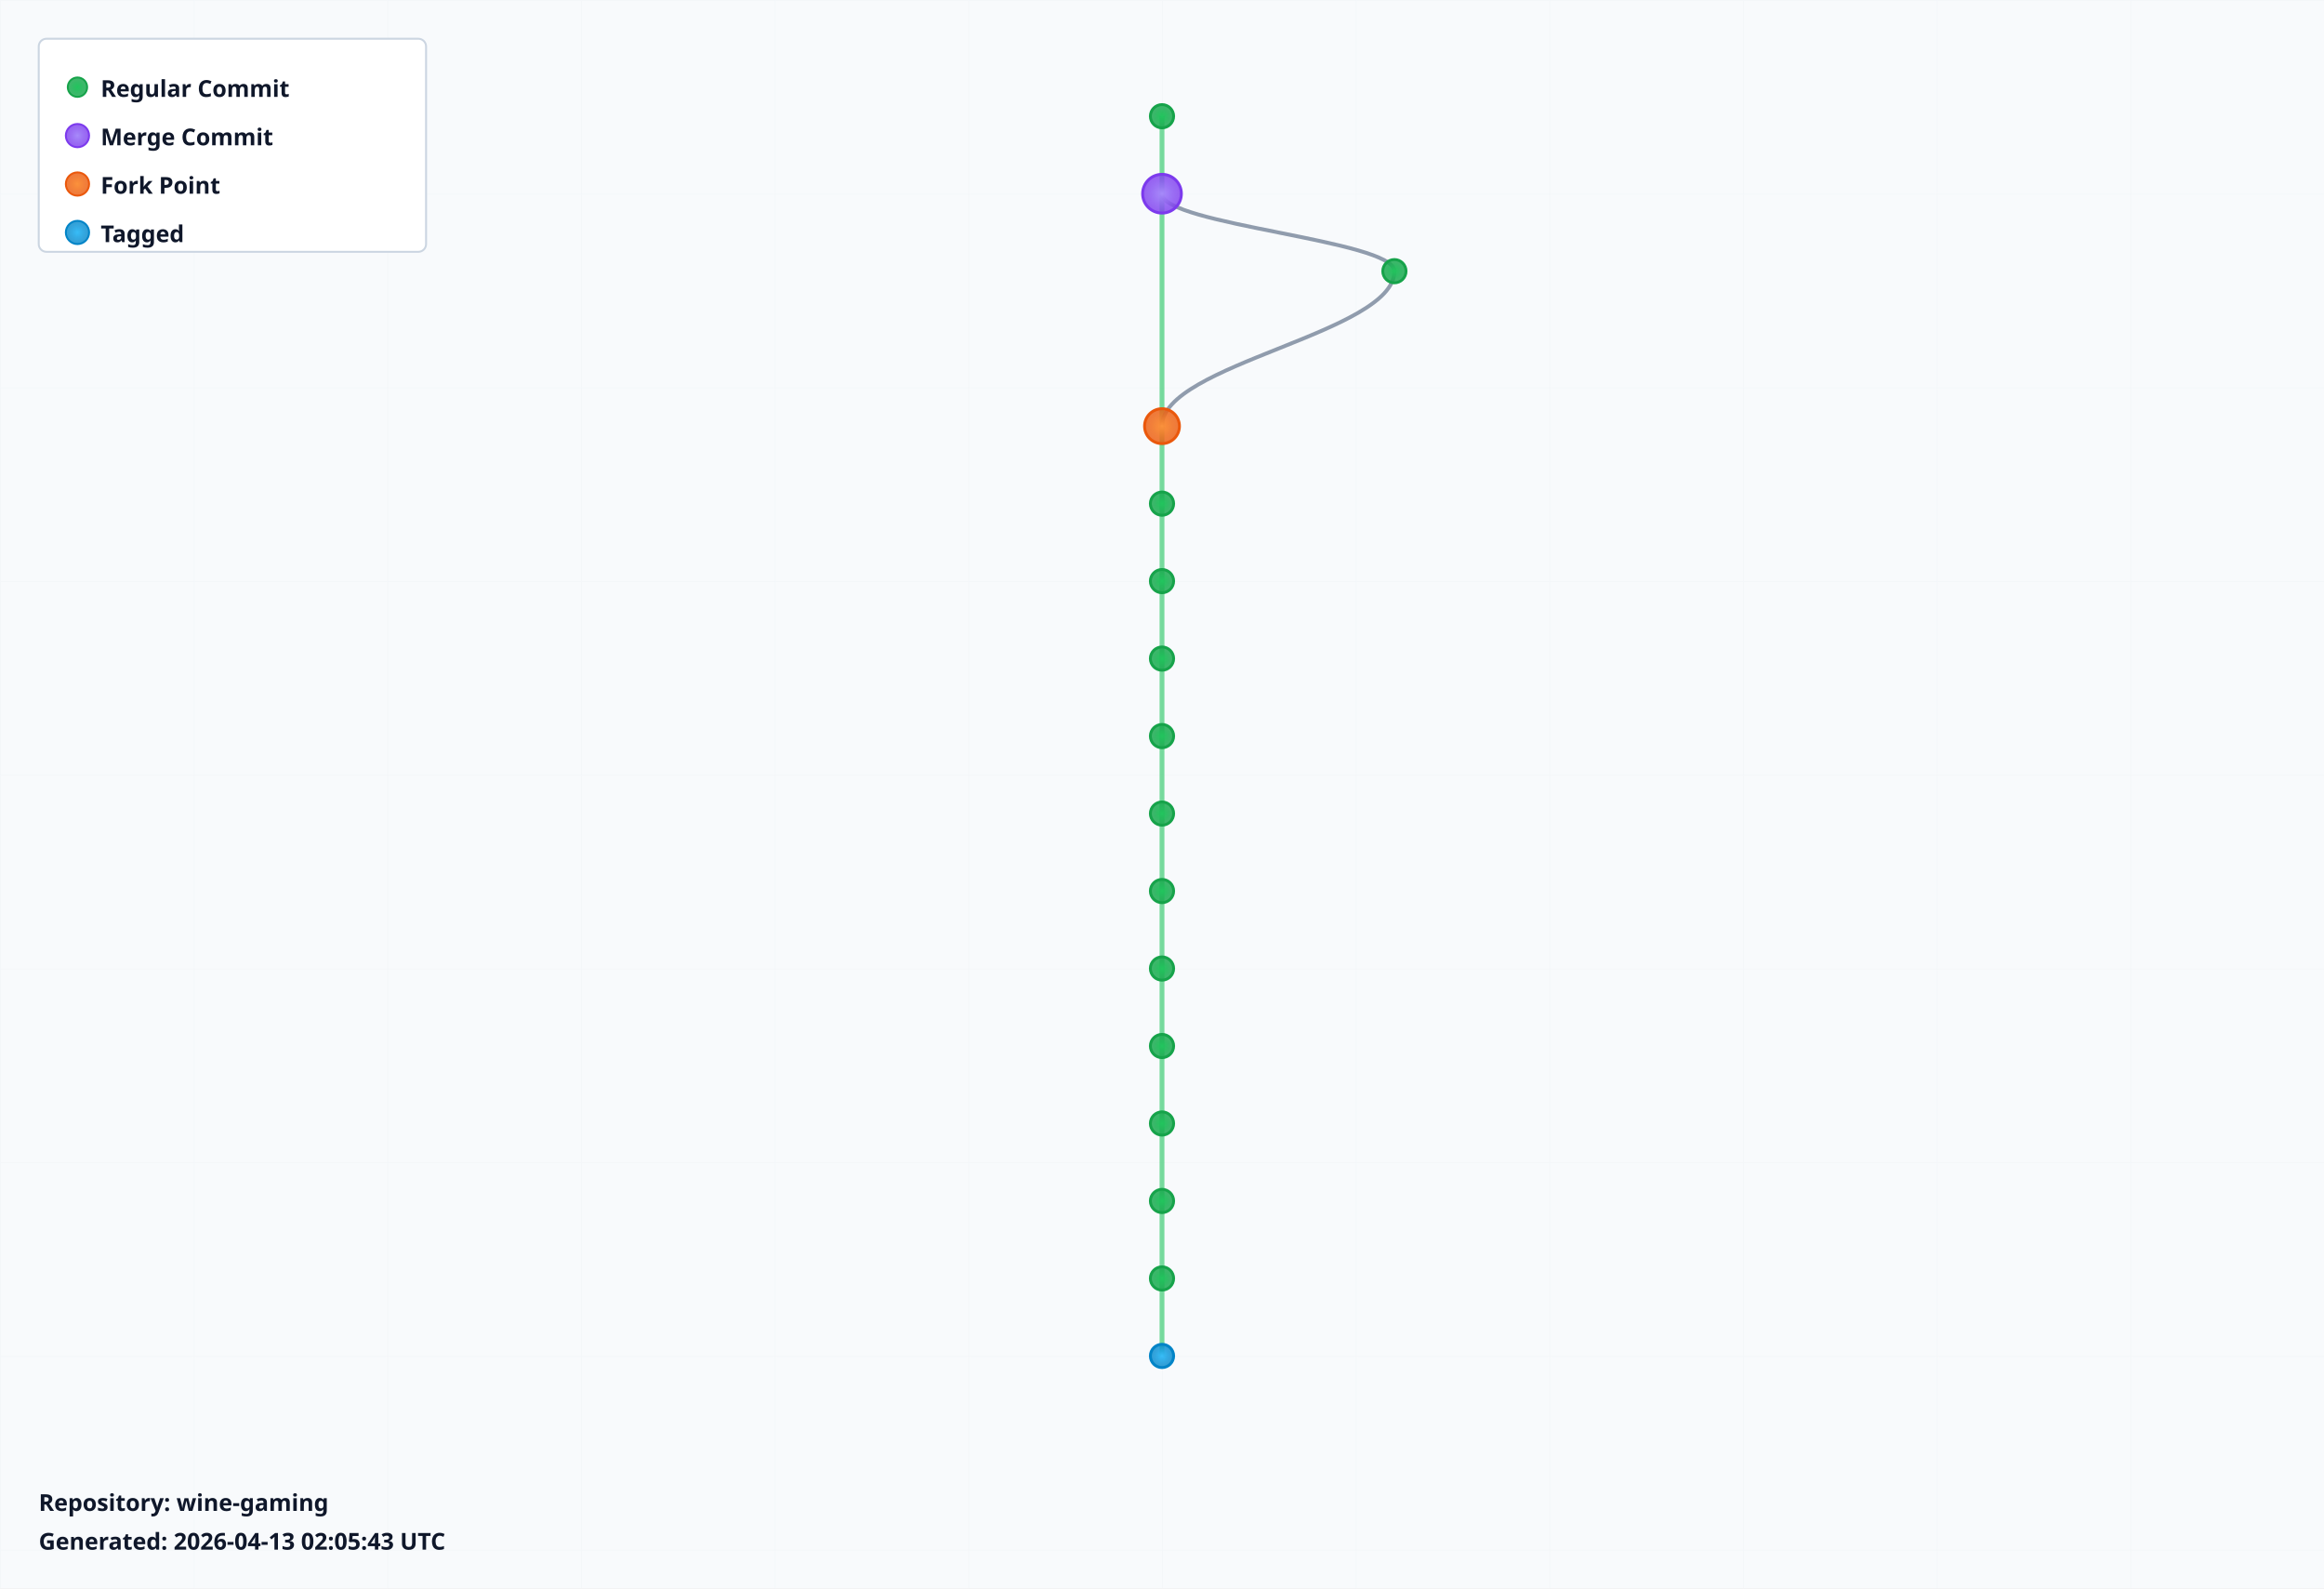
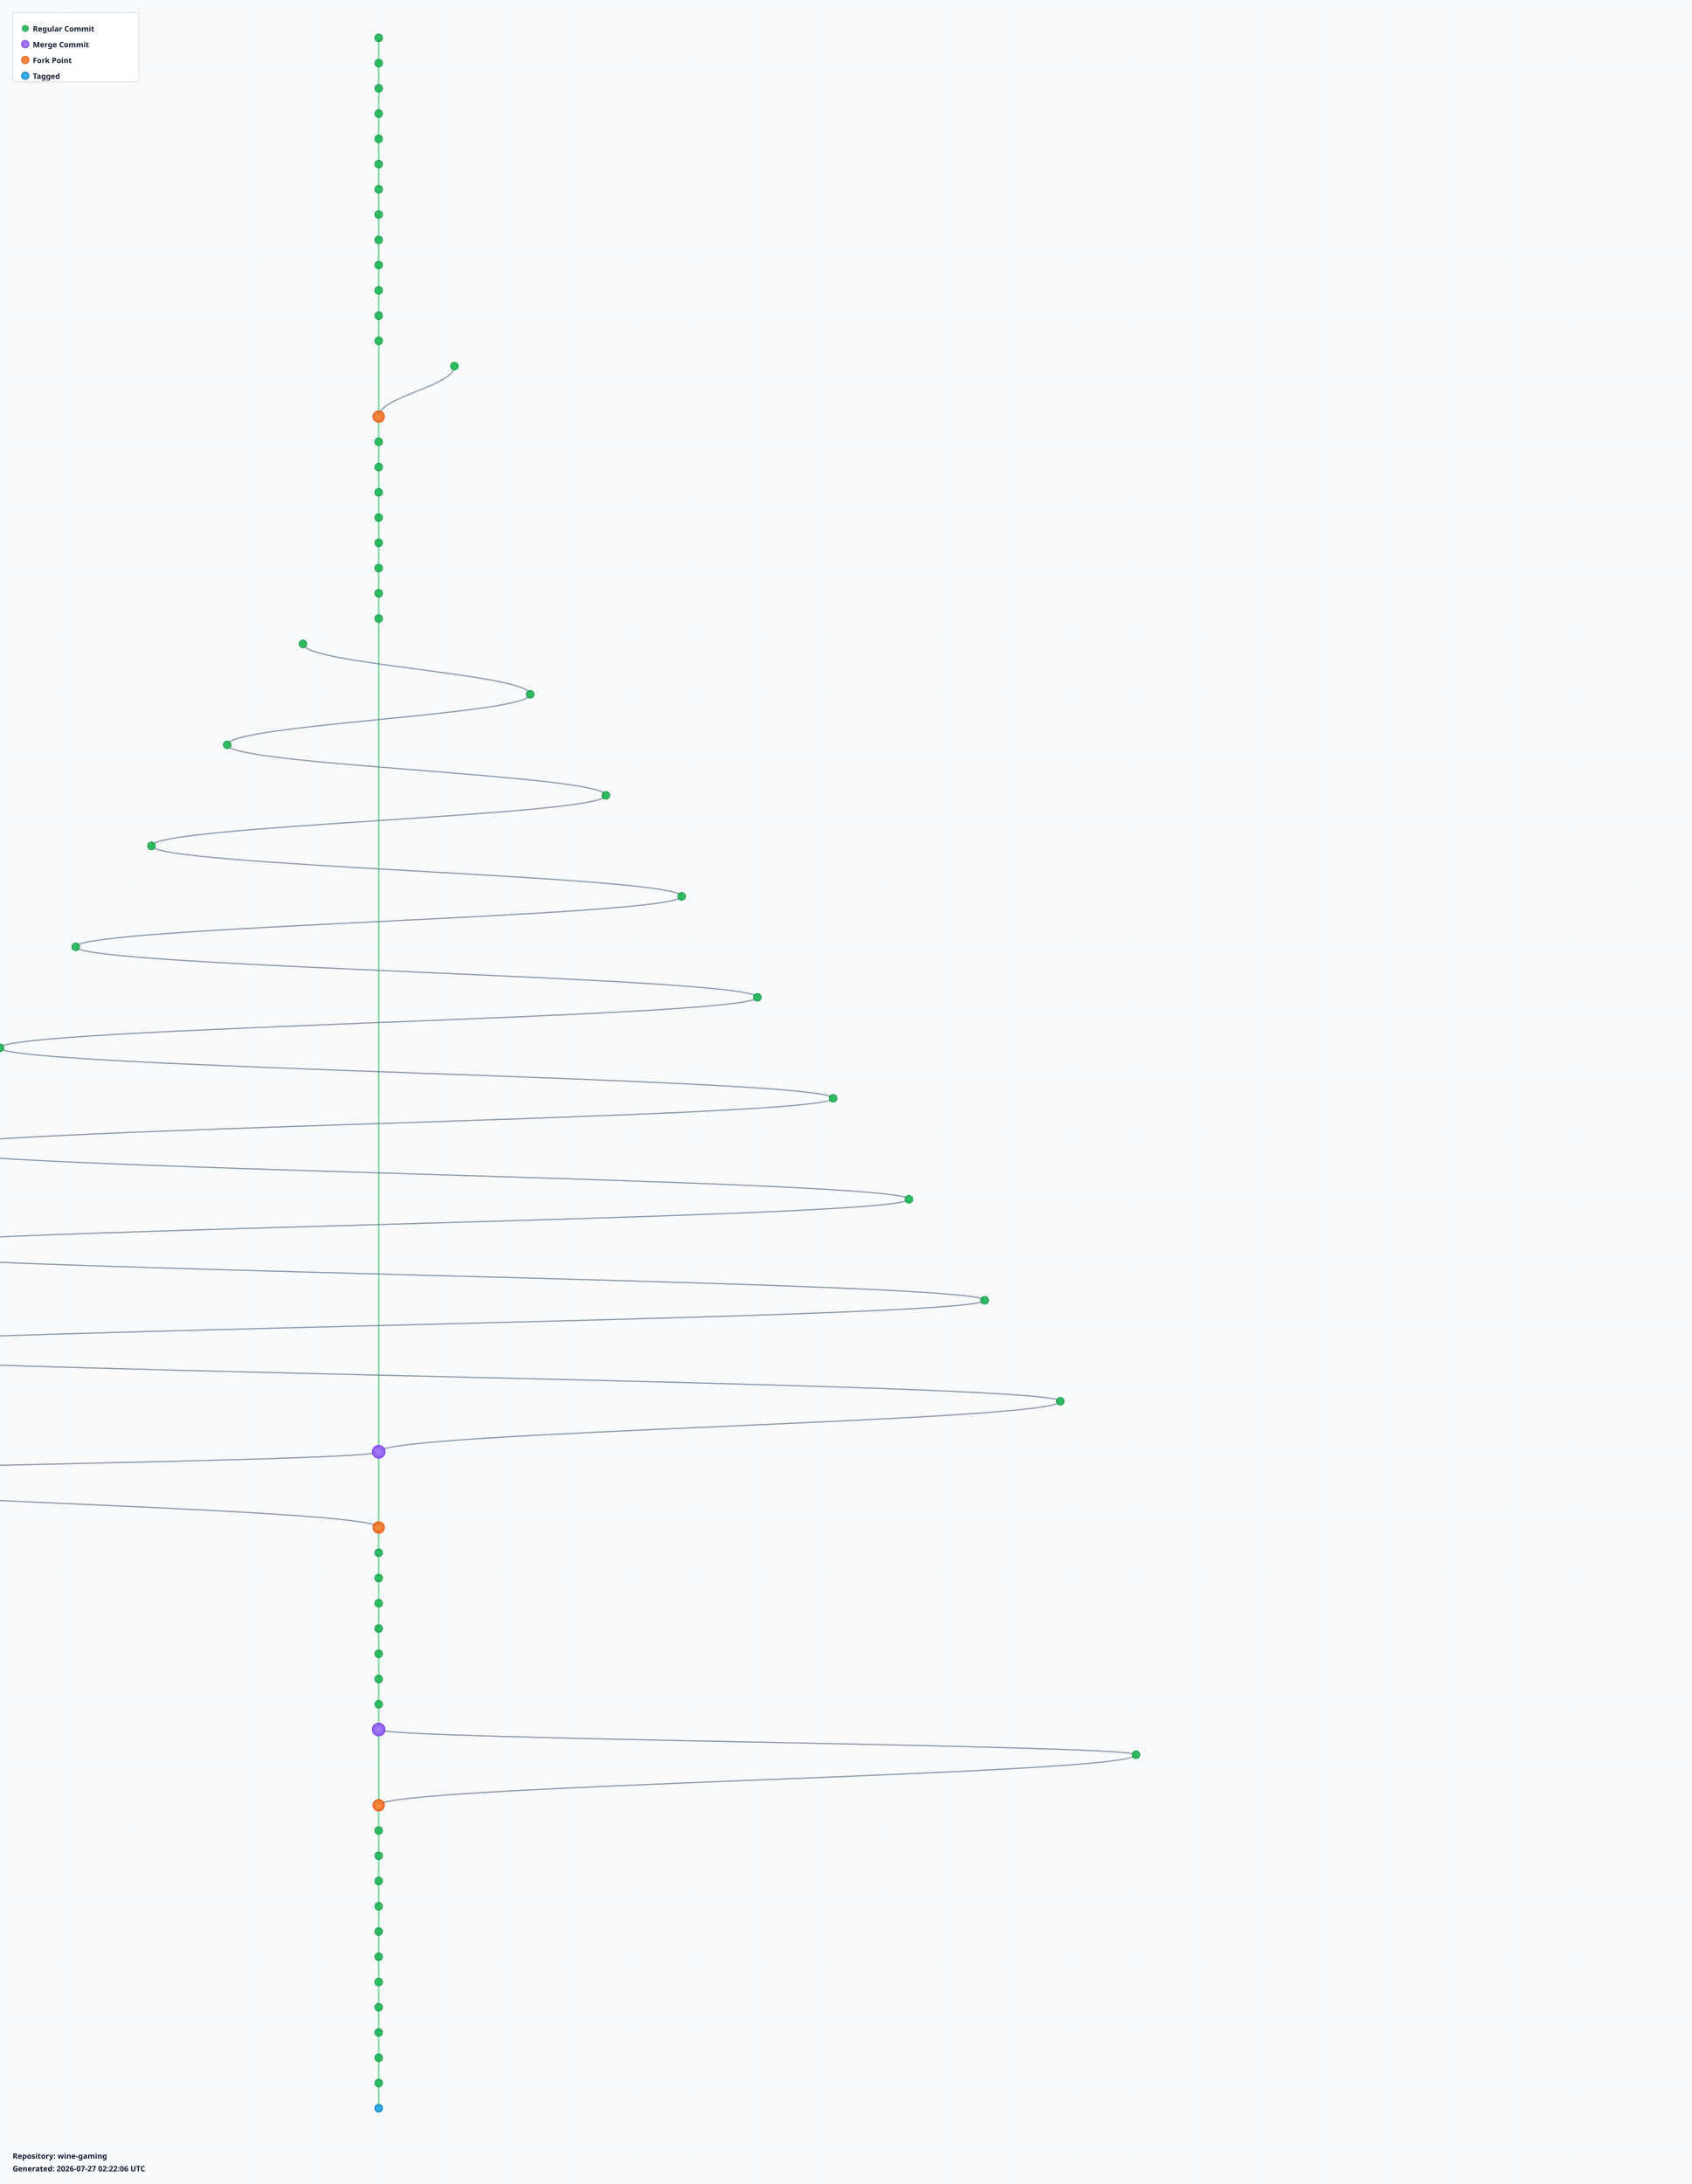
- <svg xmlns="http://www.w3.org/2000/svg" width="1200" height="820" viewBox="0 0 1200 820">
+ <svg xmlns="http://www.w3.org/2000/svg" width="2680" height="3460" viewBox="0 0 2680 3460">
  <defs>
    <radialGradient id="leafGradient">
      <stop offset="0%" style="stop-color:#22c55e;stop-opacity:1" />
      <stop offset="100%" style="stop-color:#16a34a;stop-opacity:0.8" />
    </radialGradient>
    <radialGradient id="mergeGradient">
      <stop offset="0%" style="stop-color:#a78bfa;stop-opacity:1" />
      <stop offset="100%" style="stop-color:#7c3aed;stop-opacity:0.8" />
    </radialGradient>
    <radialGradient id="forkGradient">
      <stop offset="0%" style="stop-color:#fb923c;stop-opacity:1" />
      <stop offset="100%" style="stop-color:#ea580c;stop-opacity:0.8" />
    </radialGradient>
    <radialGradient id="tagGradient">
      <stop offset="0%" style="stop-color:#38bdf8;stop-opacity:1" />
      <stop offset="100%" style="stop-color:#0284c7;stop-opacity:0.8" />
    </radialGradient>
    <style>
      .branch-line { stroke: #64748b; stroke-width: 2; fill: none; opacity: 0.7; }
      .trunk-line { stroke: #22c55e; stroke-width: 2.5; fill: none; opacity: 0.6; }
      .commit-leaf { cursor: pointer; }
      .commit-leaf:hover { filter: brightness(1.5); }
      .branch-label { font-family: sans-serif; font-size: 12px; font-weight: bold; fill: #0f172a; }
    </style>
  </defs>
-   <rect width="1200" height="820" fill="#f8fafc" />
+   <rect width="2680" height="3460" fill="#f8fafc" />
  <defs>
    <pattern id="grid" width="100" height="100" patternUnits="userSpaceOnUse">
      <path d="M 100 0 L 0 0 0 100" fill="none" stroke="#e2e8f0" stroke-width="0.5" opacity="0.3" />
    </pattern>
  </defs>
-   <rect width="1200" height="820" fill="url(#grid)" />
+   <rect width="2680" height="3460" fill="url(#grid)" />
  <g id="branches">
    <line class="trunk-line" x1="600" y1="60" x2="600" y2="100" />
-     <line class="trunk-line" x1="600" y1="100" x2="600" y2="220" />
-     <path class="branch-line" d="M 600 100 C 600 116, 720 124, 720 140" />
-     <path class="branch-line" d="M 720 140 C 720 172, 600 188, 600 220" />
+     <line class="trunk-line" x1="600" y1="100" x2="600" y2="140" />
+     <line class="trunk-line" x1="600" y1="140" x2="600" y2="180" />
+     <line class="trunk-line" x1="600" y1="180" x2="600" y2="220" />
    <line class="trunk-line" x1="600" y1="220" x2="600" y2="260" />
    <line class="trunk-line" x1="600" y1="260" x2="600" y2="300" />
    <line class="trunk-line" x1="600" y1="300" x2="600" y2="340" />
    <line class="trunk-line" x1="600" y1="340" x2="600" y2="380" />
    <line class="trunk-line" x1="600" y1="380" x2="600" y2="420" />
    <line class="trunk-line" x1="600" y1="420" x2="600" y2="460" />
    <line class="trunk-line" x1="600" y1="460" x2="600" y2="500" />
    <line class="trunk-line" x1="600" y1="500" x2="600" y2="540" />
-     <line class="trunk-line" x1="600" y1="540" x2="600" y2="580" />
-     <line class="trunk-line" x1="600" y1="580" x2="600" y2="620" />
-     <line class="trunk-line" x1="600" y1="620" x2="600" y2="660" />
+     <line class="trunk-line" x1="600" y1="540" x2="600" y2="660" />
+     <path class="branch-line" d="M 720 580 C 720 612, 600 628, 600 660" />
    <line class="trunk-line" x1="600" y1="660" x2="600" y2="700" />
+     <line class="trunk-line" x1="600" y1="700" x2="600" y2="740" />
+     <line class="trunk-line" x1="600" y1="740" x2="600" y2="780" />
+     <line class="trunk-line" x1="600" y1="780" x2="600" y2="820" />
+     <line class="trunk-line" x1="600" y1="820" x2="600" y2="860" />
+     <line class="trunk-line" x1="600" y1="860" x2="600" y2="900" />
+     <line class="trunk-line" x1="600" y1="900" x2="600" y2="940" />
+     <line class="trunk-line" x1="600" y1="940" x2="600" y2="980" />
+     <line class="trunk-line" x1="600" y1="980" x2="600" y2="2300" />
+     <path class="branch-line" d="M 480 1020 C 480 1052, 840 1068, 840 1100" />
+     <path class="branch-line" d="M 840 1100 C 840 1132, 360 1148, 360 1180" />
+     <path class="branch-line" d="M 360 1180 C 360 1212, 960 1228, 960 1260" />
+     <path class="branch-line" d="M 960 1260 C 960 1292, 240 1308, 240 1340" />
+     <path class="branch-line" d="M 240 1340 C 240 1372, 1080 1388, 1080 1420" />
+     <path class="branch-line" d="M 1080 1420 C 1080 1452, 120 1468, 120 1500" />
+     <path class="branch-line" d="M 120 1500 C 120 1532, 1200 1548, 1200 1580" />
+     <path class="branch-line" d="M 1200 1580 C 1200 1612, 0 1628, 0 1660" />
+     <path class="branch-line" d="M 0 1660 C 0 1692, 1320 1708, 1320 1740" />
+     <path class="branch-line" d="M 1320 1740 C 1320 1772, -120 1788, -120 1820" />
+     <path class="branch-line" d="M -120 1820 C -120 1852, 1440 1868, 1440 1900" />
+     <path class="branch-line" d="M 1440 1900 C 1440 1932, -240 1948, -240 1980" />
+     <path class="branch-line" d="M -240 1980 C -240 2012, 1560 2028, 1560 2060" />
+     <path class="branch-line" d="M 1560 2060 C 1560 2092, -360 2108, -360 2140" />
+     <path class="branch-line" d="M -360 2140 C -360 2172, 1680 2188, 1680 2220" />
+     <path class="branch-line" d="M 1680 2220 C 1680 2252, 600 2268, 600 2300" />
+     <line class="trunk-line" x1="600" y1="2300" x2="600" y2="2420" />
+     <path class="branch-line" d="M 600 2300 C 600 2316, -480 2324, -480 2340" />
+     <path class="branch-line" d="M -480 2340 C -480 2372, 600 2388, 600 2420" />
+     <line class="trunk-line" x1="600" y1="2420" x2="600" y2="2460" />
+     <line class="trunk-line" x1="600" y1="2460" x2="600" y2="2500" />
+     <line class="trunk-line" x1="600" y1="2500" x2="600" y2="2540" />
+     <line class="trunk-line" x1="600" y1="2540" x2="600" y2="2580" />
+     <line class="trunk-line" x1="600" y1="2580" x2="600" y2="2620" />
+     <line class="trunk-line" x1="600" y1="2620" x2="600" y2="2660" />
+     <line class="trunk-line" x1="600" y1="2660" x2="600" y2="2700" />
+     <line class="trunk-line" x1="600" y1="2700" x2="600" y2="2740" />
+     <line class="trunk-line" x1="600" y1="2740" x2="600" y2="2860" />
+     <path class="branch-line" d="M 600 2740 C 600 2756, 1800 2764, 1800 2780" />
+     <path class="branch-line" d="M 1800 2780 C 1800 2812, 600 2828, 600 2860" />
+     <line class="trunk-line" x1="600" y1="2860" x2="600" y2="2900" />
+     <line class="trunk-line" x1="600" y1="2900" x2="600" y2="2940" />
+     <line class="trunk-line" x1="600" y1="2940" x2="600" y2="2980" />
+     <line class="trunk-line" x1="600" y1="2980" x2="600" y2="3020" />
+     <line class="trunk-line" x1="600" y1="3020" x2="600" y2="3060" />
+     <line class="trunk-line" x1="600" y1="3060" x2="600" y2="3100" />
+     <line class="trunk-line" x1="600" y1="3100" x2="600" y2="3140" />
+     <line class="trunk-line" x1="600" y1="3140" x2="600" y2="3180" />
+     <line class="trunk-line" x1="600" y1="3180" x2="600" y2="3220" />
+     <line class="trunk-line" x1="600" y1="3220" x2="600" y2="3260" />
+     <line class="trunk-line" x1="600" y1="3260" x2="600" y2="3300" />
+     <line class="trunk-line" x1="600" y1="3300" x2="600" y2="3340" />
  </g>
  <g id="commits">
    <circle class="commit-leaf" cx="600" cy="60" r="6" fill="url(#leafGradient)" stroke="#16a34a" stroke-width="1.5" />
-     <circle class="commit-leaf" cx="600" cy="100" r="10" fill="url(#mergeGradient)" stroke="#7c3aed" stroke-width="1.5" />
-     <circle class="commit-leaf" cx="720" cy="140" r="6" fill="url(#leafGradient)" stroke="#16a34a" stroke-width="1.5" />
-     <circle class="commit-leaf" cx="600" cy="220" r="9" fill="url(#forkGradient)" stroke="#ea580c" stroke-width="1.5" />
+     <circle class="commit-leaf" cx="600" cy="100" r="6" fill="url(#leafGradient)" stroke="#16a34a" stroke-width="1.5" />
+     <circle class="commit-leaf" cx="600" cy="140" r="6" fill="url(#leafGradient)" stroke="#16a34a" stroke-width="1.5" />
+     <circle class="commit-leaf" cx="600" cy="180" r="6" fill="url(#leafGradient)" stroke="#16a34a" stroke-width="1.5" />
+     <circle class="commit-leaf" cx="600" cy="220" r="6" fill="url(#leafGradient)" stroke="#16a34a" stroke-width="1.5" />
    <circle class="commit-leaf" cx="600" cy="260" r="6" fill="url(#leafGradient)" stroke="#16a34a" stroke-width="1.5" />
    <circle class="commit-leaf" cx="600" cy="300" r="6" fill="url(#leafGradient)" stroke="#16a34a" stroke-width="1.5" />
    <circle class="commit-leaf" cx="600" cy="340" r="6" fill="url(#leafGradient)" stroke="#16a34a" stroke-width="1.5" />
    <circle class="commit-leaf" cx="600" cy="380" r="6" fill="url(#leafGradient)" stroke="#16a34a" stroke-width="1.5" />
    <circle class="commit-leaf" cx="600" cy="420" r="6" fill="url(#leafGradient)" stroke="#16a34a" stroke-width="1.5" />
    <circle class="commit-leaf" cx="600" cy="460" r="6" fill="url(#leafGradient)" stroke="#16a34a" stroke-width="1.5" />
    <circle class="commit-leaf" cx="600" cy="500" r="6" fill="url(#leafGradient)" stroke="#16a34a" stroke-width="1.5" />
    <circle class="commit-leaf" cx="600" cy="540" r="6" fill="url(#leafGradient)" stroke="#16a34a" stroke-width="1.5" />
-     <circle class="commit-leaf" cx="600" cy="580" r="6" fill="url(#leafGradient)" stroke="#16a34a" stroke-width="1.5" />
-     <circle class="commit-leaf" cx="600" cy="620" r="6" fill="url(#leafGradient)" stroke="#16a34a" stroke-width="1.5" />
-     <circle class="commit-leaf" cx="600" cy="660" r="6" fill="url(#leafGradient)" stroke="#16a34a" stroke-width="1.5" />
-     <circle class="commit-leaf" cx="600" cy="700" r="6" fill="url(#tagGradient)" stroke="#0284c7" stroke-width="1.5" />
+     <circle class="commit-leaf" cx="720" cy="580" r="6" fill="url(#leafGradient)" stroke="#16a34a" stroke-width="1.5" />
+     <circle class="commit-leaf" cx="600" cy="660" r="9" fill="url(#forkGradient)" stroke="#ea580c" stroke-width="1.5" />
+     <circle class="commit-leaf" cx="600" cy="700" r="6" fill="url(#leafGradient)" stroke="#16a34a" stroke-width="1.5" />
+     <circle class="commit-leaf" cx="600" cy="740" r="6" fill="url(#leafGradient)" stroke="#16a34a" stroke-width="1.5" />
+     <circle class="commit-leaf" cx="600" cy="780" r="6" fill="url(#leafGradient)" stroke="#16a34a" stroke-width="1.5" />
+     <circle class="commit-leaf" cx="600" cy="820" r="6" fill="url(#leafGradient)" stroke="#16a34a" stroke-width="1.5" />
+     <circle class="commit-leaf" cx="600" cy="860" r="6" fill="url(#leafGradient)" stroke="#16a34a" stroke-width="1.5" />
+     <circle class="commit-leaf" cx="600" cy="900" r="6" fill="url(#leafGradient)" stroke="#16a34a" stroke-width="1.5" />
+     <circle class="commit-leaf" cx="600" cy="940" r="6" fill="url(#leafGradient)" stroke="#16a34a" stroke-width="1.5" />
+     <circle class="commit-leaf" cx="600" cy="980" r="6" fill="url(#leafGradient)" stroke="#16a34a" stroke-width="1.5" />
+     <circle class="commit-leaf" cx="480" cy="1020" r="6" fill="url(#leafGradient)" stroke="#16a34a" stroke-width="1.5" />
+     <circle class="commit-leaf" cx="840" cy="1100" r="6" fill="url(#leafGradient)" stroke="#16a34a" stroke-width="1.5" />
+     <circle class="commit-leaf" cx="360" cy="1180" r="6" fill="url(#leafGradient)" stroke="#16a34a" stroke-width="1.5" />
+     <circle class="commit-leaf" cx="960" cy="1260" r="6" fill="url(#leafGradient)" stroke="#16a34a" stroke-width="1.5" />
+     <circle class="commit-leaf" cx="240" cy="1340" r="6" fill="url(#leafGradient)" stroke="#16a34a" stroke-width="1.5" />
+     <circle class="commit-leaf" cx="1080" cy="1420" r="6" fill="url(#leafGradient)" stroke="#16a34a" stroke-width="1.5" />
+     <circle class="commit-leaf" cx="120" cy="1500" r="6" fill="url(#leafGradient)" stroke="#16a34a" stroke-width="1.5" />
+     <circle class="commit-leaf" cx="1200" cy="1580" r="6" fill="url(#leafGradient)" stroke="#16a34a" stroke-width="1.5" />
+     <circle class="commit-leaf" cx="0" cy="1660" r="6" fill="url(#leafGradient)" stroke="#16a34a" stroke-width="1.5" />
+     <circle class="commit-leaf" cx="1320" cy="1740" r="6" fill="url(#leafGradient)" stroke="#16a34a" stroke-width="1.5" />
+     <circle class="commit-leaf" cx="-120" cy="1820" r="6" fill="url(#leafGradient)" stroke="#16a34a" stroke-width="1.5" />
+     <circle class="commit-leaf" cx="1440" cy="1900" r="6" fill="url(#leafGradient)" stroke="#16a34a" stroke-width="1.5" />
+     <circle class="commit-leaf" cx="-240" cy="1980" r="6" fill="url(#leafGradient)" stroke="#16a34a" stroke-width="1.5" />
+     <circle class="commit-leaf" cx="1560" cy="2060" r="6" fill="url(#leafGradient)" stroke="#16a34a" stroke-width="1.5" />
+     <circle class="commit-leaf" cx="-360" cy="2140" r="6" fill="url(#leafGradient)" stroke="#16a34a" stroke-width="1.5" />
+     <circle class="commit-leaf" cx="1680" cy="2220" r="6" fill="url(#leafGradient)" stroke="#16a34a" stroke-width="1.5" />
+     <circle class="commit-leaf" cx="600" cy="2300" r="10" fill="url(#mergeGradient)" stroke="#7c3aed" stroke-width="1.5" />
+     <circle class="commit-leaf" cx="-480" cy="2340" r="6" fill="url(#leafGradient)" stroke="#16a34a" stroke-width="1.5" />
+     <circle class="commit-leaf" cx="600" cy="2420" r="9" fill="url(#forkGradient)" stroke="#ea580c" stroke-width="1.5" />
+     <circle class="commit-leaf" cx="600" cy="2460" r="6" fill="url(#leafGradient)" stroke="#16a34a" stroke-width="1.5" />
+     <circle class="commit-leaf" cx="600" cy="2500" r="6" fill="url(#leafGradient)" stroke="#16a34a" stroke-width="1.5" />
+     <circle class="commit-leaf" cx="600" cy="2540" r="6" fill="url(#leafGradient)" stroke="#16a34a" stroke-width="1.5" />
+     <circle class="commit-leaf" cx="600" cy="2580" r="6" fill="url(#leafGradient)" stroke="#16a34a" stroke-width="1.5" />
+     <circle class="commit-leaf" cx="600" cy="2620" r="6" fill="url(#leafGradient)" stroke="#16a34a" stroke-width="1.5" />
+     <circle class="commit-leaf" cx="600" cy="2660" r="6" fill="url(#leafGradient)" stroke="#16a34a" stroke-width="1.5" />
+     <circle class="commit-leaf" cx="600" cy="2700" r="6" fill="url(#leafGradient)" stroke="#16a34a" stroke-width="1.5" />
+     <circle class="commit-leaf" cx="600" cy="2740" r="10" fill="url(#mergeGradient)" stroke="#7c3aed" stroke-width="1.5" />
+     <circle class="commit-leaf" cx="1800" cy="2780" r="6" fill="url(#leafGradient)" stroke="#16a34a" stroke-width="1.5" />
+     <circle class="commit-leaf" cx="600" cy="2860" r="9" fill="url(#forkGradient)" stroke="#ea580c" stroke-width="1.5" />
+     <circle class="commit-leaf" cx="600" cy="2900" r="6" fill="url(#leafGradient)" stroke="#16a34a" stroke-width="1.5" />
+     <circle class="commit-leaf" cx="600" cy="2940" r="6" fill="url(#leafGradient)" stroke="#16a34a" stroke-width="1.5" />
+     <circle class="commit-leaf" cx="600" cy="2980" r="6" fill="url(#leafGradient)" stroke="#16a34a" stroke-width="1.5" />
+     <circle class="commit-leaf" cx="600" cy="3020" r="6" fill="url(#leafGradient)" stroke="#16a34a" stroke-width="1.5" />
+     <circle class="commit-leaf" cx="600" cy="3060" r="6" fill="url(#leafGradient)" stroke="#16a34a" stroke-width="1.5" />
+     <circle class="commit-leaf" cx="600" cy="3100" r="6" fill="url(#leafGradient)" stroke="#16a34a" stroke-width="1.5" />
+     <circle class="commit-leaf" cx="600" cy="3140" r="6" fill="url(#leafGradient)" stroke="#16a34a" stroke-width="1.5" />
+     <circle class="commit-leaf" cx="600" cy="3180" r="6" fill="url(#leafGradient)" stroke="#16a34a" stroke-width="1.5" />
+     <circle class="commit-leaf" cx="600" cy="3220" r="6" fill="url(#leafGradient)" stroke="#16a34a" stroke-width="1.5" />
+     <circle class="commit-leaf" cx="600" cy="3260" r="6" fill="url(#leafGradient)" stroke="#16a34a" stroke-width="1.5" />
+     <circle class="commit-leaf" cx="600" cy="3300" r="6" fill="url(#leafGradient)" stroke="#16a34a" stroke-width="1.5" />
+     <circle class="commit-leaf" cx="600" cy="3340" r="6" fill="url(#tagGradient)" stroke="#0284c7" stroke-width="1.5" />
  </g>
  <g id="legend" transform="translate(20, 20)">
    <rect width="200" height="110" fill="white" stroke="#cbd5e1" stroke-width="1" rx="4" />
    <circle cx="20" cy="25" r="5" fill="url(#leafGradient)" stroke="#16a34a" />
    <text x="32" y="30" class="branch-label" font-size="12">Regular Commit</text>
    <circle cx="20" cy="50" r="6" fill="url(#mergeGradient)" stroke="#7c3aed" />
    <text x="32" y="55" class="branch-label" font-size="12">Merge Commit</text>
    <circle cx="20" cy="75" r="6" fill="url(#forkGradient)" stroke="#ea580c" />
    <text x="32" y="80" class="branch-label" font-size="12">Fork Point</text>
    <circle cx="20" cy="100" r="6" fill="url(#tagGradient)" stroke="#0284c7" />
    <text x="32" y="105" class="branch-label" font-size="12">Tagged</text>
  </g>
-   <g id="info" transform="translate(20, 780)">
+   <g id="info" transform="translate(20, 3420)">
    <text x="0" y="0" class="branch-label" font-size="12" fill="#666">
      Repository: wine-gaming
    </text>
    <text x="0" y="20" class="branch-label" font-size="10" fill="#999">
-       Generated: 2026-04-13 02:05:43 UTC
+       Generated: 2026-07-27 02:22:06 UTC
    </text>
  </g>
</svg>
